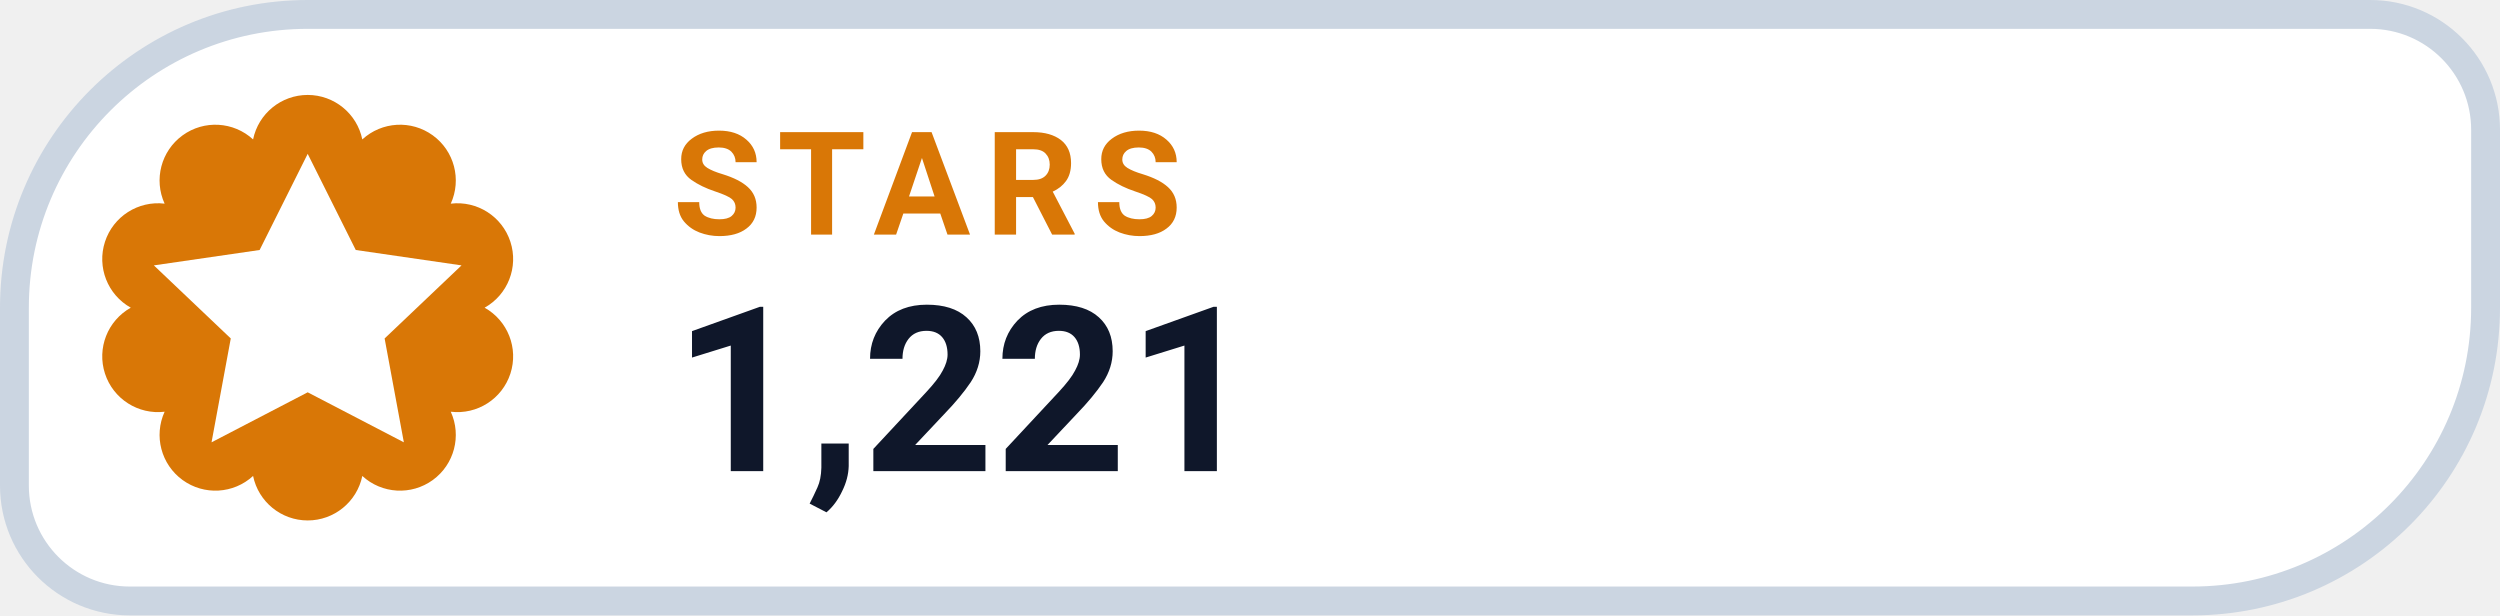
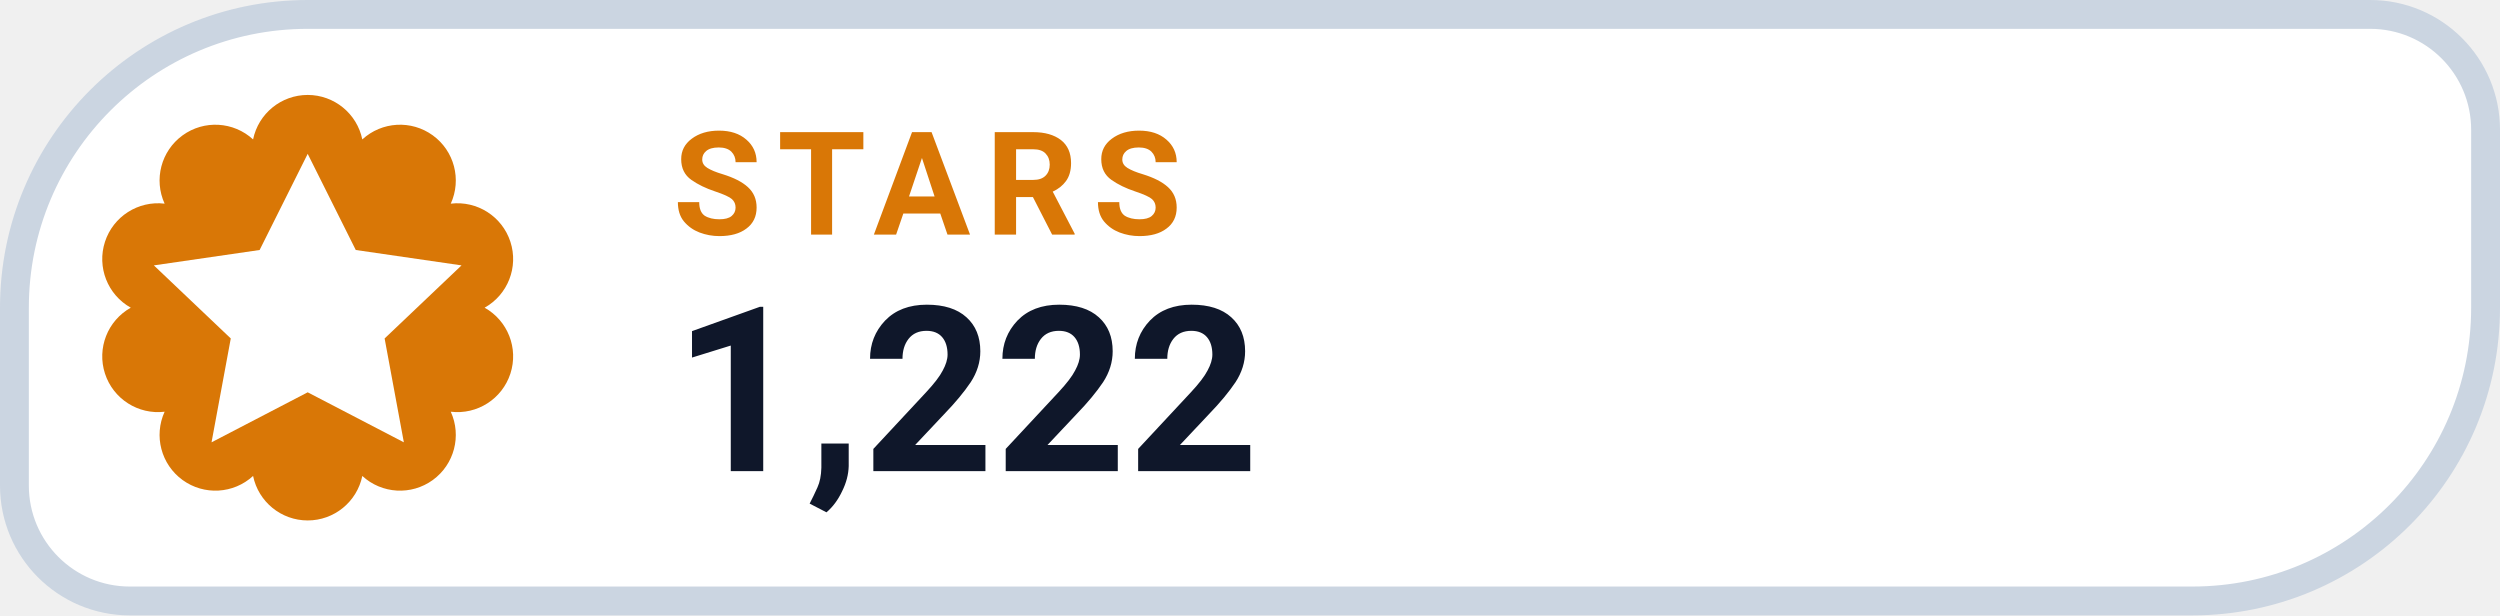
- <svg xmlns="http://www.w3.org/2000/svg" width="130" height="32" viewBox="0 0 130 32" role="img" aria-label="STARS 1,221">
+ <svg xmlns="http://www.w3.org/2000/svg" width="130" height="32" viewBox="0 0 130 32" role="img" aria-label="STARS 1,222">
  <path d="M 16.00 0.75 H 123.25 A 6.00 6.00 0 0 1 129.25 6.75 V 16.00 A 15.25 15.25 0 0 1 114.00 31.25 H 6.75 A 6.00 6.00 0 0 1 0.75 25.25 V 16.00 A 15.25 15.25 0 0 1 16.00 0.75 Z" fill="#FFFFFF" stroke="#CBD5E1" stroke-width="1.5" />
  <path d="M 13.16 7.25 A 2.90 2.90 0 0 1 18.84 7.25 A 2.90 2.90 0 0 1 23.44 10.59 A 2.90 2.90 0 0 1 25.20 16.00 A 2.90 2.90 0 0 1 23.44 21.41 A 2.90 2.90 0 0 1 18.84 24.75 A 2.90 2.90 0 0 1 13.16 24.75 A 2.90 2.90 0 0 1 8.56 21.41 A 2.90 2.90 0 0 1 6.80 16.00 A 2.90 2.90 0 0 1 8.56 10.59 A 2.90 2.90 0 0 1 13.16 7.25 Z" fill="#D97706" />
  <g transform="translate(16 16)" style="color:#FFFFFF;">
    <path d="M0 -8 l2.5 5 5.5 .8 -4 3.8 1 5.4 -5 -2.6 -5 2.6 1 -5.4 -4 -3.8 5.5 -.8 Z" fill="currentColor" />
  </g>
  <text x="35" y="12.2" fill="#D97706" font-family="-apple-system,BlinkMacSystemFont,'Segoe UI',Roboto,Helvetica,Arial,sans-serif" font-size="7.5" font-weight="700" letter-spacing=".8">STARS</text>
-   <text x="35" y="24.5" fill="#0F172A" font-family="-apple-system,BlinkMacSystemFont,'Segoe UI',Roboto,Helvetica,Arial,sans-serif" font-size="12" font-weight="750">1,221</text>
+   <text x="35" y="24.5" fill="#0F172A" font-family="-apple-system,BlinkMacSystemFont,'Segoe UI',Roboto,Helvetica,Arial,sans-serif" font-size="12" font-weight="750">1,222</text>
</svg>
